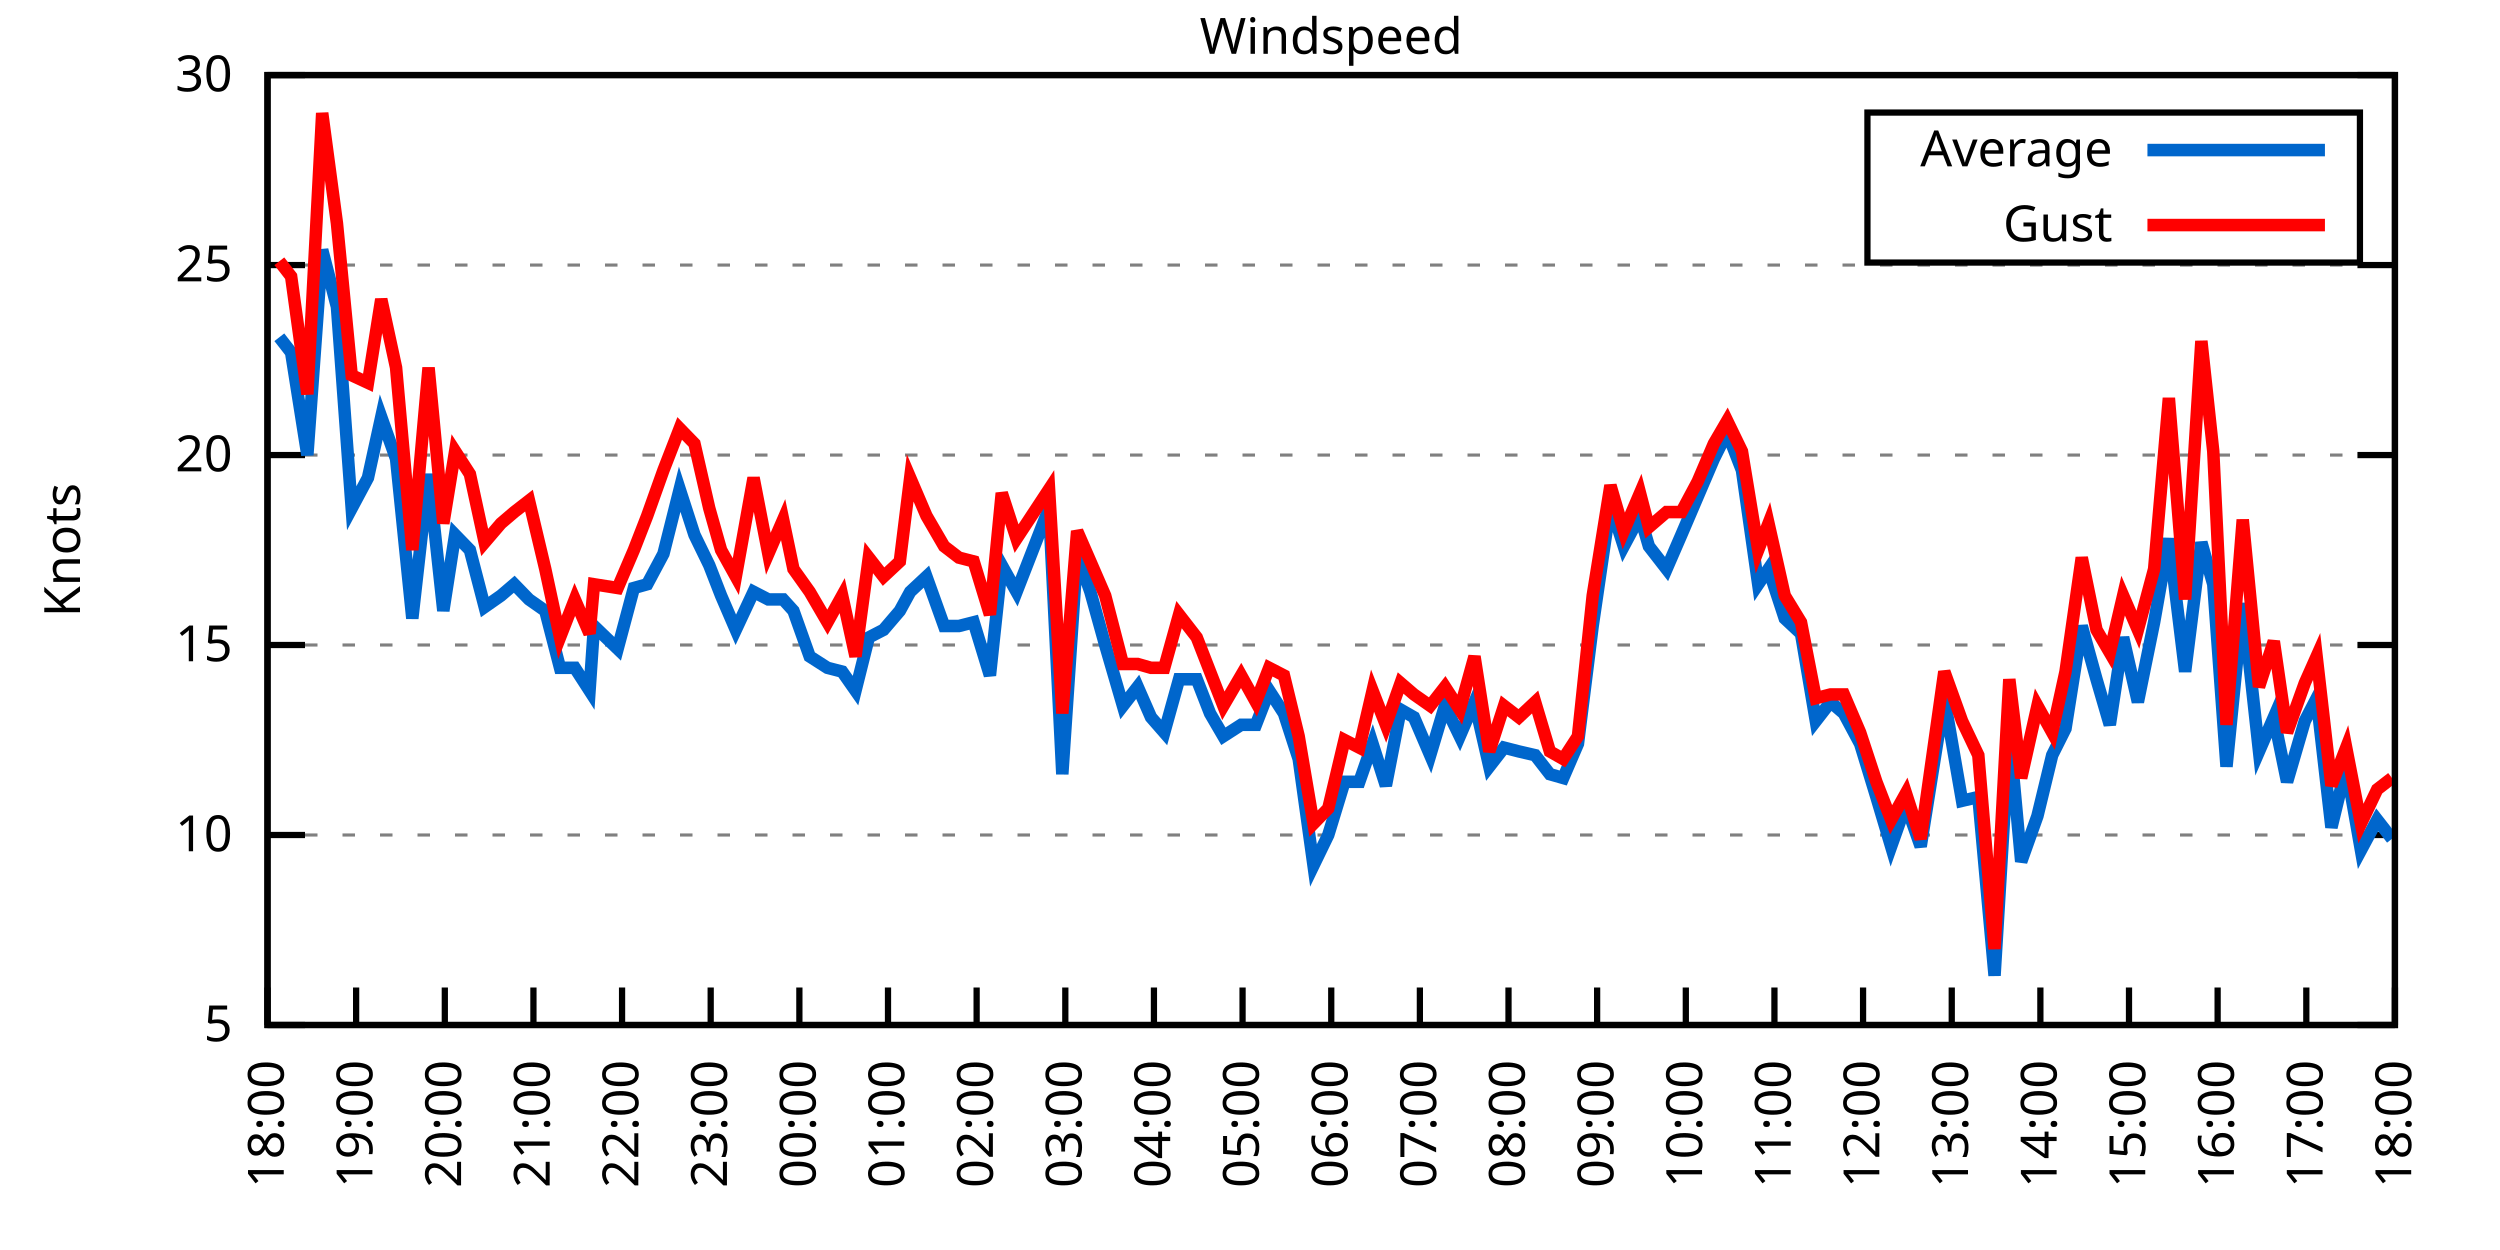
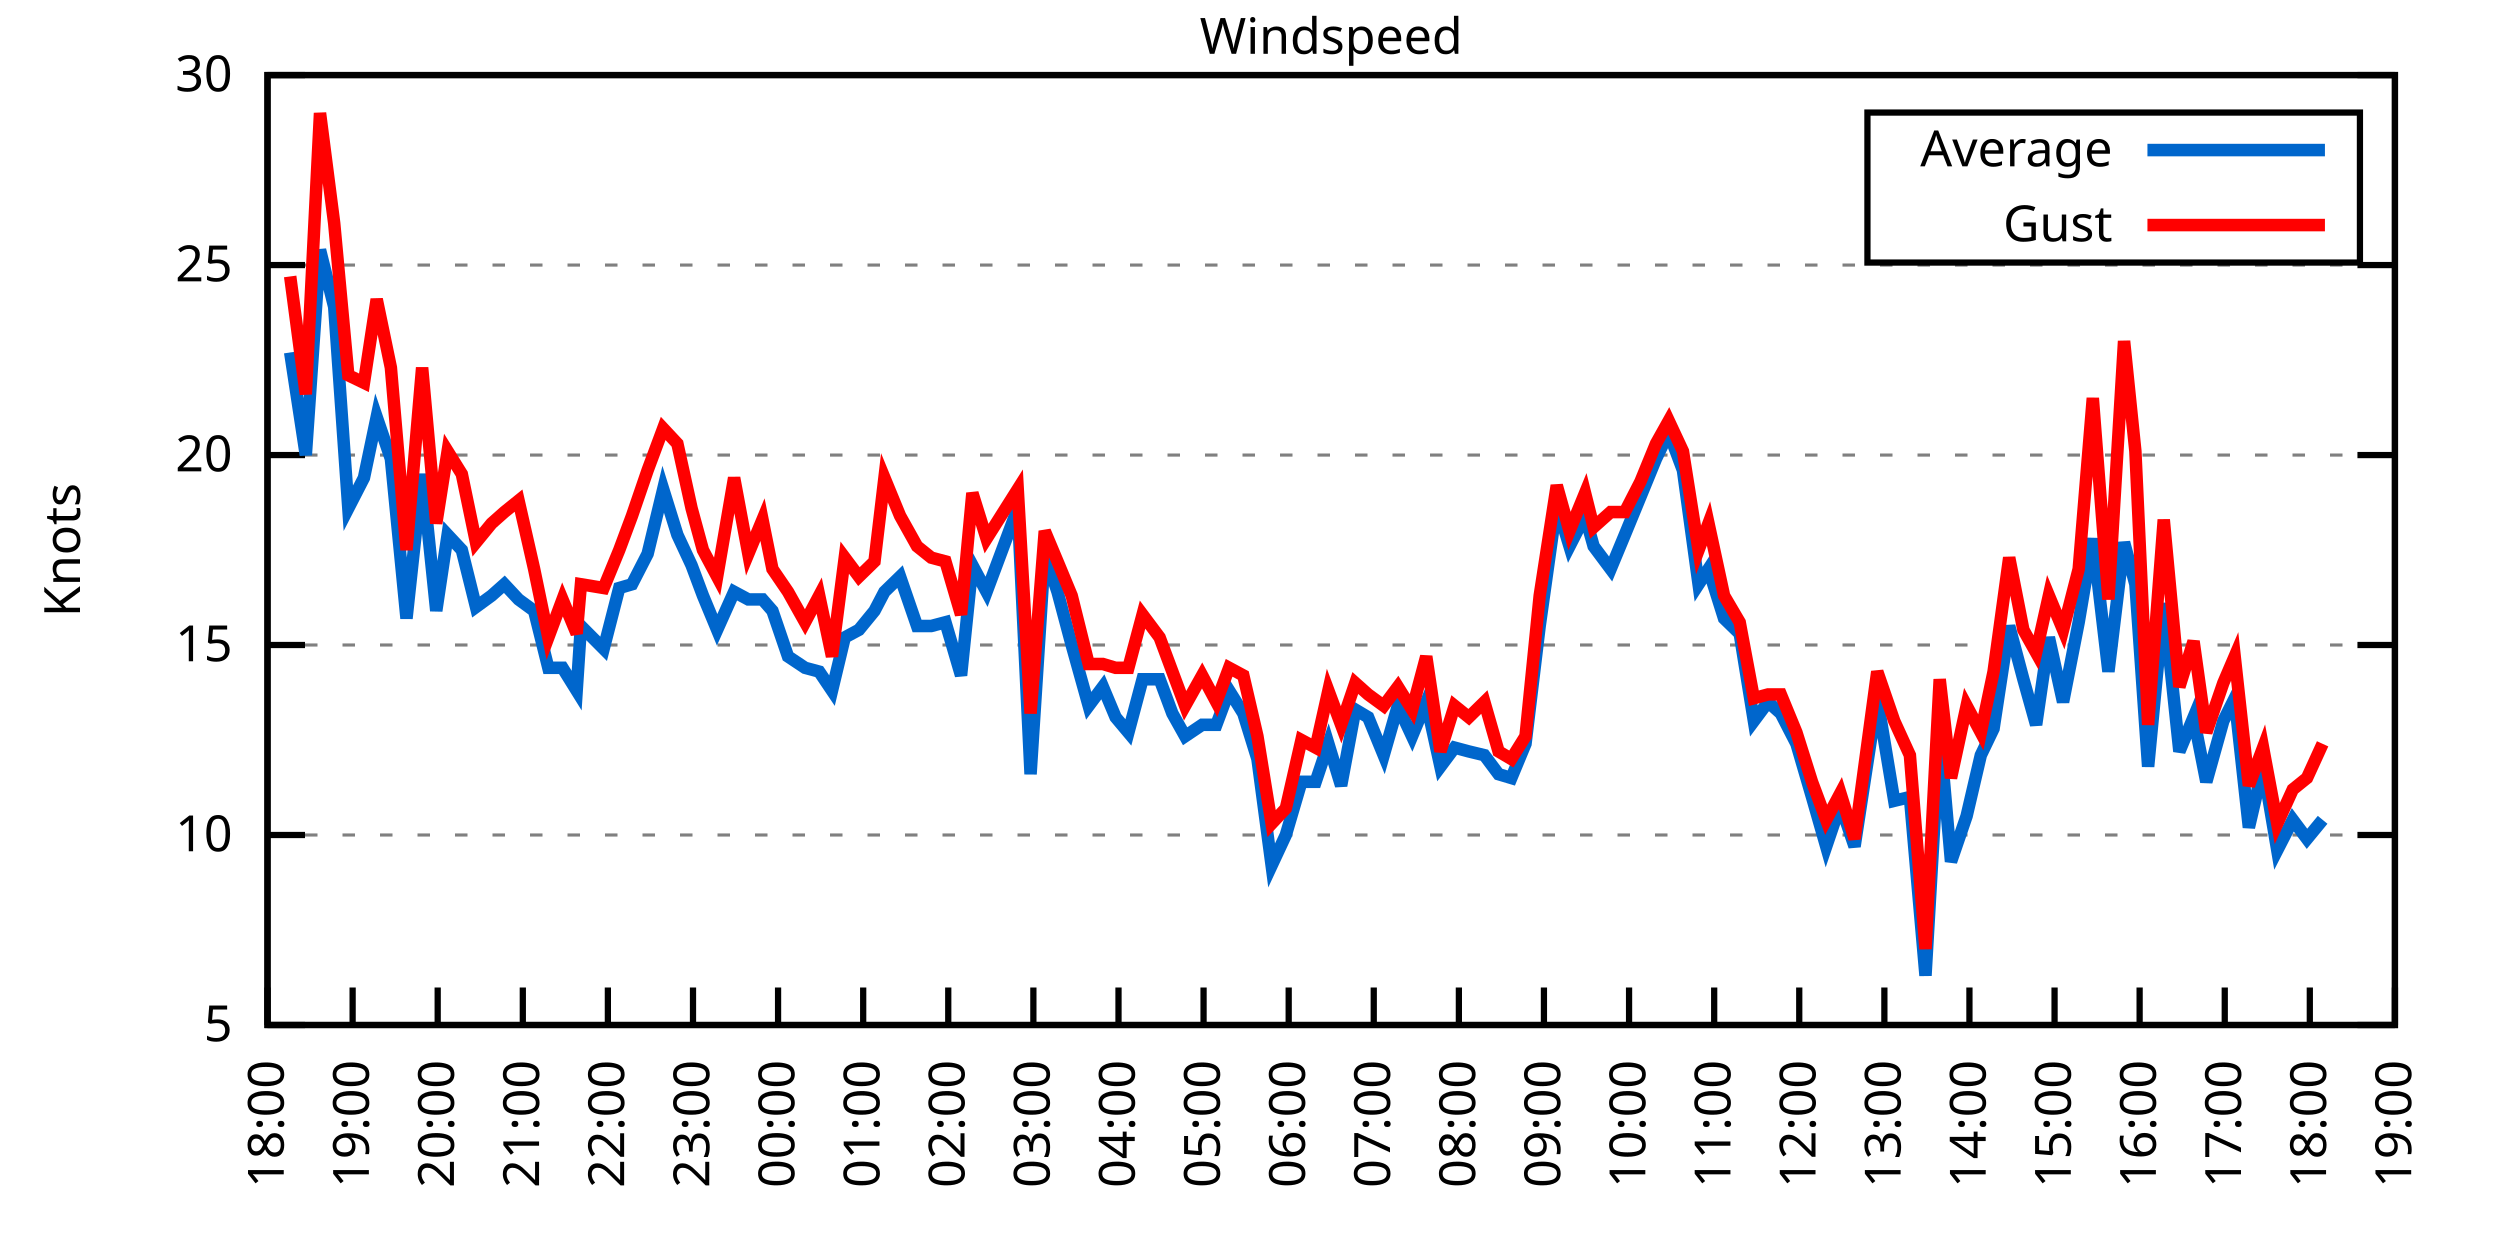
<svg xmlns="http://www.w3.org/2000/svg" xmlns:xlink="http://www.w3.org/1999/xlink" width="400" height="200" viewBox="0 0 400 200">
  <g id="gnuplot_canvas">
    <rect x="0" y="0" width="400" height="200" fill="none" />
    <defs>
      <circle id="gpDot" r="0.5" stroke-width="0.5" stroke="currentColor" />
      <path id="gpPt0" stroke-width="0.333" stroke="currentColor" d="M-1,0 h2 M0,-1 v2" />
      <path id="gpPt1" stroke-width="0.333" stroke="currentColor" d="M-1,-1 L1,1 M1,-1 L-1,1" />
      <path id="gpPt2" stroke-width="0.333" stroke="currentColor" d="M-1,0 L1,0 M0,-1 L0,1 M-1,-1 L1,1 M-1,1 L1,-1" />
      <rect id="gpPt3" stroke-width="0.333" stroke="currentColor" x="-1" y="-1" width="2" height="2" />
      <rect id="gpPt4" stroke-width="0.333" stroke="currentColor" fill="currentColor" x="-1" y="-1" width="2" height="2" />
      <circle id="gpPt5" stroke-width="0.333" stroke="currentColor" cx="0" cy="0" r="1" />
      <use xlink:href="#gpPt5" id="gpPt6" fill="currentColor" stroke="none" />
      <path id="gpPt7" stroke-width="0.333" stroke="currentColor" d="M0,-1.33 L-1.33,0.67 L1.33,0.67 z" />
      <use xlink:href="#gpPt7" id="gpPt8" fill="currentColor" stroke="none" />
      <use xlink:href="#gpPt7" id="gpPt9" stroke="currentColor" transform="rotate(180)" />
      <use xlink:href="#gpPt9" id="gpPt10" fill="currentColor" stroke="none" />
      <use xlink:href="#gpPt3" id="gpPt11" stroke="currentColor" transform="rotate(45)" />
      <use xlink:href="#gpPt11" id="gpPt12" fill="currentColor" stroke="none" />
      <path id="gpPt13" stroke-width="0.333" stroke="currentColor" d="M0,1.330 L1.265,0.411 L0.782,-1.067 L-0.782,-1.076 L-1.265,0.411 z" />
      <use xlink:href="#gpPt13" id="gpPt14" fill="currentColor" stroke="none" />
      <filter id="textbox" filterUnits="objectBoundingBox" x="0" y="0" height="1" width="1">
        <feFlood flood-color="white" flood-opacity="1" result="bgnd" />
        <feComposite in="SourceGraphic" in2="bgnd" operator="atop" />
      </filter>
      <filter id="greybox" filterUnits="objectBoundingBox" x="0" y="0" height="1" width="1">
        <feFlood flood-color="lightgrey" flood-opacity="1" result="grey" />
        <feComposite in="SourceGraphic" in2="grey" operator="atop" />
      </filter>
    </defs>
    <g fill="none" color="white" stroke="currentColor" stroke-width="1.00" stroke-linecap="butt" stroke-linejoin="miter">
</g>
    <g fill="none" color="black" stroke="currentColor" stroke-width="1.00" stroke-linecap="butt" stroke-linejoin="miter">
      <g stroke="none" shape-rendering="crispEdges">
        <polygon fill="rgb(255, 255, 255)" points="42.80,164.00 383.18,164.00 383.18,12.02 42.80,12.02 " />
      </g>
    </g>
    <g fill="none" color="black" stroke="currentColor" stroke-width="1.00" stroke-linecap="butt" stroke-linejoin="miter">
</g>
    <g fill="none" color="black" stroke="black" stroke-width="0.50" stroke-linecap="butt" stroke-linejoin="miter">
</g>
    <g fill="none" color="gray" stroke="currentColor" stroke-width="0.50" stroke-linecap="butt" stroke-linejoin="miter">
      <path stroke="gray" stroke-dasharray="2,4" class="gridline" d="M42.80,164.00 L383.19,164.00  " />
    </g>
    <g fill="none" color="gray" stroke="gray" stroke-width="1.00" stroke-linecap="butt" stroke-linejoin="miter">
</g>
    <g fill="none" color="black" stroke="currentColor" stroke-width="1.00" stroke-linecap="butt" stroke-linejoin="miter">
      <path stroke="black" d="M42.80,164.00 L48.80,164.00 M383.19,164.00 L377.19,164.00  " />
      <g transform="translate(37.20,166.60)" stroke="none" fill="black" font-family="Sans" font-size="8.00" text-anchor="end">
        <text>
          <tspan font-family="Sans"> 5</tspan>
        </text>
      </g>
    </g>
    <g fill="none" color="black" stroke="currentColor" stroke-width="1.00" stroke-linecap="butt" stroke-linejoin="miter">
</g>
    <g fill="none" color="black" stroke="black" stroke-width="0.50" stroke-linecap="butt" stroke-linejoin="miter">
</g>
    <g fill="none" color="gray" stroke="currentColor" stroke-width="0.50" stroke-linecap="butt" stroke-linejoin="miter">
      <path stroke="gray" stroke-dasharray="2,4" class="gridline" d="M42.80,133.60 L383.19,133.60  " />
    </g>
    <g fill="none" color="gray" stroke="gray" stroke-width="1.00" stroke-linecap="butt" stroke-linejoin="miter">
</g>
    <g fill="none" color="black" stroke="currentColor" stroke-width="1.00" stroke-linecap="butt" stroke-linejoin="miter">
      <path stroke="black" d="M42.80,133.60 L48.80,133.60 M383.19,133.60 L377.19,133.60  " />
      <g transform="translate(37.20,136.20)" stroke="none" fill="black" font-family="Sans" font-size="8.00" text-anchor="end">
        <text>
          <tspan font-family="Sans"> 10</tspan>
        </text>
      </g>
    </g>
    <g fill="none" color="black" stroke="currentColor" stroke-width="1.00" stroke-linecap="butt" stroke-linejoin="miter">
</g>
    <g fill="none" color="black" stroke="black" stroke-width="0.50" stroke-linecap="butt" stroke-linejoin="miter">
</g>
    <g fill="none" color="gray" stroke="currentColor" stroke-width="0.50" stroke-linecap="butt" stroke-linejoin="miter">
      <path stroke="gray" stroke-dasharray="2,4" class="gridline" d="M42.80,103.20 L383.19,103.20  " />
    </g>
    <g fill="none" color="gray" stroke="gray" stroke-width="1.00" stroke-linecap="butt" stroke-linejoin="miter">
</g>
    <g fill="none" color="black" stroke="currentColor" stroke-width="1.00" stroke-linecap="butt" stroke-linejoin="miter">
      <path stroke="black" d="M42.80,103.20 L48.80,103.20 M383.19,103.20 L377.19,103.20  " />
      <g transform="translate(37.20,105.80)" stroke="none" fill="black" font-family="Sans" font-size="8.00" text-anchor="end">
        <text>
          <tspan font-family="Sans"> 15</tspan>
        </text>
      </g>
    </g>
    <g fill="none" color="black" stroke="currentColor" stroke-width="1.00" stroke-linecap="butt" stroke-linejoin="miter">
</g>
    <g fill="none" color="black" stroke="black" stroke-width="0.50" stroke-linecap="butt" stroke-linejoin="miter">
</g>
    <g fill="none" color="gray" stroke="currentColor" stroke-width="0.50" stroke-linecap="butt" stroke-linejoin="miter">
      <path stroke="gray" stroke-dasharray="2,4" class="gridline" d="M42.80,72.81 L383.19,72.81  " />
    </g>
    <g fill="none" color="gray" stroke="gray" stroke-width="1.00" stroke-linecap="butt" stroke-linejoin="miter">
</g>
    <g fill="none" color="black" stroke="currentColor" stroke-width="1.00" stroke-linecap="butt" stroke-linejoin="miter">
      <path stroke="black" d="M42.80,72.81 L48.80,72.81 M383.19,72.81 L377.19,72.81  " />
      <g transform="translate(37.20,75.41)" stroke="none" fill="black" font-family="Sans" font-size="8.00" text-anchor="end">
        <text>
          <tspan font-family="Sans"> 20</tspan>
        </text>
      </g>
    </g>
    <g fill="none" color="black" stroke="currentColor" stroke-width="1.00" stroke-linecap="butt" stroke-linejoin="miter">
</g>
    <g fill="none" color="black" stroke="black" stroke-width="0.50" stroke-linecap="butt" stroke-linejoin="miter">
</g>
    <g fill="none" color="gray" stroke="currentColor" stroke-width="0.50" stroke-linecap="butt" stroke-linejoin="miter">
      <path stroke="gray" stroke-dasharray="2,4" class="gridline" d="M42.80,42.41 L383.19,42.41  " />
    </g>
    <g fill="none" color="gray" stroke="gray" stroke-width="1.00" stroke-linecap="butt" stroke-linejoin="miter">
</g>
    <g fill="none" color="black" stroke="currentColor" stroke-width="1.00" stroke-linecap="butt" stroke-linejoin="miter">
      <path stroke="black" d="M42.80,42.41 L48.80,42.41 M383.19,42.41 L377.19,42.41  " />
      <g transform="translate(37.20,45.01)" stroke="none" fill="black" font-family="Sans" font-size="8.00" text-anchor="end">
        <text>
          <tspan font-family="Sans"> 25</tspan>
        </text>
      </g>
    </g>
    <g fill="none" color="black" stroke="currentColor" stroke-width="1.00" stroke-linecap="butt" stroke-linejoin="miter">
</g>
    <g fill="none" color="black" stroke="black" stroke-width="0.50" stroke-linecap="butt" stroke-linejoin="miter">
</g>
    <g fill="none" color="gray" stroke="currentColor" stroke-width="0.50" stroke-linecap="butt" stroke-linejoin="miter">
      <path stroke="gray" stroke-dasharray="2,4" class="gridline" d="M42.80,12.01 L383.19,12.01  " />
    </g>
    <g fill="none" color="gray" stroke="gray" stroke-width="1.00" stroke-linecap="butt" stroke-linejoin="miter">
</g>
    <g fill="none" color="black" stroke="currentColor" stroke-width="1.00" stroke-linecap="butt" stroke-linejoin="miter">
      <path stroke="black" d="M42.80,12.01 L48.80,12.01 M383.19,12.01 L377.19,12.01  " />
      <g transform="translate(37.20,14.61)" stroke="none" fill="black" font-family="Sans" font-size="8.00" text-anchor="end">
        <text>
          <tspan font-family="Sans"> 30</tspan>
        </text>
      </g>
    </g>
    <g fill="none" color="black" stroke="currentColor" stroke-width="1.00" stroke-linecap="butt" stroke-linejoin="miter">
      <path stroke="black" d="M42.80,164.00 L42.80,158.00  " />
      <g transform="translate(45.40,169.60) rotate(270.00)" stroke="none" fill="black" font-family="Sans" font-size="8.00" text-anchor="end">
        <text>
          <tspan font-family="Sans">18:00</tspan>
        </text>
      </g>
    </g>
    <g fill="none" color="black" stroke="currentColor" stroke-width="1.00" stroke-linecap="butt" stroke-linejoin="miter">
-       <path stroke="black" d="M56.98,164.00 L56.98,158.00  " />
-       <g transform="translate(59.58,169.60) rotate(270.00)" stroke="none" fill="black" font-family="Sans" font-size="8.00" text-anchor="end">
+       <path stroke="black" d="M56.42,164.00 L56.42,158.00  " />
+       <g transform="translate(59.02,169.60) rotate(270.00)" stroke="none" fill="black" font-family="Sans" font-size="8.00" text-anchor="end">
        <text>
          <tspan font-family="Sans">19:00</tspan>
        </text>
      </g>
    </g>
    <g fill="none" color="black" stroke="currentColor" stroke-width="1.00" stroke-linecap="butt" stroke-linejoin="miter">
-       <path stroke="black" d="M71.17,164.00 L71.17,158.00  " />
-       <g transform="translate(73.77,169.60) rotate(270.00)" stroke="none" fill="black" font-family="Sans" font-size="8.00" text-anchor="end">
+       <path stroke="black" d="M70.03,164.00 L70.03,158.00  " />
+       <g transform="translate(72.63,169.60) rotate(270.00)" stroke="none" fill="black" font-family="Sans" font-size="8.00" text-anchor="end">
        <text>
          <tspan font-family="Sans">20:00</tspan>
        </text>
      </g>
    </g>
    <g fill="none" color="black" stroke="currentColor" stroke-width="1.00" stroke-linecap="butt" stroke-linejoin="miter">
-       <path stroke="black" d="M85.35,164.00 L85.35,158.00  " />
-       <g transform="translate(87.95,169.60) rotate(270.00)" stroke="none" fill="black" font-family="Sans" font-size="8.00" text-anchor="end">
+       <path stroke="black" d="M83.65,164.00 L83.65,158.00  " />
+       <g transform="translate(86.25,169.60) rotate(270.00)" stroke="none" fill="black" font-family="Sans" font-size="8.00" text-anchor="end">
        <text>
          <tspan font-family="Sans">21:00</tspan>
        </text>
      </g>
    </g>
    <g fill="none" color="black" stroke="currentColor" stroke-width="1.00" stroke-linecap="butt" stroke-linejoin="miter">
-       <path stroke="black" d="M99.53,164.00 L99.53,158.00  " />
-       <g transform="translate(102.13,169.60) rotate(270.00)" stroke="none" fill="black" font-family="Sans" font-size="8.00" text-anchor="end">
+       <path stroke="black" d="M97.26,164.00 L97.26,158.00  " />
+       <g transform="translate(99.86,169.60) rotate(270.00)" stroke="none" fill="black" font-family="Sans" font-size="8.00" text-anchor="end">
        <text>
          <tspan font-family="Sans">22:00</tspan>
        </text>
      </g>
    </g>
    <g fill="none" color="black" stroke="currentColor" stroke-width="1.00" stroke-linecap="butt" stroke-linejoin="miter">
-       <path stroke="black" d="M113.71,164.00 L113.71,158.00  " />
-       <g transform="translate(116.31,169.60) rotate(270.00)" stroke="none" fill="black" font-family="Sans" font-size="8.00" text-anchor="end">
+       <path stroke="black" d="M110.88,164.00 L110.88,158.00  " />
+       <g transform="translate(113.48,169.60) rotate(270.00)" stroke="none" fill="black" font-family="Sans" font-size="8.00" text-anchor="end">
        <text>
          <tspan font-family="Sans">23:00</tspan>
        </text>
      </g>
    </g>
    <g fill="none" color="black" stroke="currentColor" stroke-width="1.00" stroke-linecap="butt" stroke-linejoin="miter">
-       <path stroke="black" d="M127.90,164.00 L127.90,158.00  " />
-       <g transform="translate(130.50,169.60) rotate(270.00)" stroke="none" fill="black" font-family="Sans" font-size="8.00" text-anchor="end">
+       <path stroke="black" d="M124.49,164.00 L124.49,158.00  " />
+       <g transform="translate(127.09,169.60) rotate(270.00)" stroke="none" fill="black" font-family="Sans" font-size="8.00" text-anchor="end">
        <text>
          <tspan font-family="Sans">00:00</tspan>
        </text>
      </g>
    </g>
    <g fill="none" color="black" stroke="currentColor" stroke-width="1.00" stroke-linecap="butt" stroke-linejoin="miter">
-       <path stroke="black" d="M142.08,164.00 L142.08,158.00  " />
-       <g transform="translate(144.68,169.60) rotate(270.00)" stroke="none" fill="black" font-family="Sans" font-size="8.00" text-anchor="end">
+       <path stroke="black" d="M138.11,164.00 L138.11,158.00  " />
+       <g transform="translate(140.71,169.60) rotate(270.00)" stroke="none" fill="black" font-family="Sans" font-size="8.00" text-anchor="end">
        <text>
          <tspan font-family="Sans">01:00</tspan>
        </text>
      </g>
    </g>
    <g fill="none" color="black" stroke="currentColor" stroke-width="1.00" stroke-linecap="butt" stroke-linejoin="miter">
-       <path stroke="black" d="M156.26,164.00 L156.26,158.00  " />
-       <g transform="translate(158.86,169.60) rotate(270.00)" stroke="none" fill="black" font-family="Sans" font-size="8.00" text-anchor="end">
+       <path stroke="black" d="M151.72,164.00 L151.72,158.00  " />
+       <g transform="translate(154.32,169.60) rotate(270.00)" stroke="none" fill="black" font-family="Sans" font-size="8.00" text-anchor="end">
        <text>
          <tspan font-family="Sans">02:00</tspan>
        </text>
      </g>
    </g>
    <g fill="none" color="black" stroke="currentColor" stroke-width="1.00" stroke-linecap="butt" stroke-linejoin="miter">
-       <path stroke="black" d="M170.45,164.00 L170.45,158.00  " />
-       <g transform="translate(173.05,169.60) rotate(270.00)" stroke="none" fill="black" font-family="Sans" font-size="8.00" text-anchor="end">
+       <path stroke="black" d="M165.34,164.00 L165.34,158.00  " />
+       <g transform="translate(167.94,169.60) rotate(270.00)" stroke="none" fill="black" font-family="Sans" font-size="8.00" text-anchor="end">
        <text>
          <tspan font-family="Sans">03:00</tspan>
        </text>
      </g>
    </g>
    <g fill="none" color="black" stroke="currentColor" stroke-width="1.00" stroke-linecap="butt" stroke-linejoin="miter">
-       <path stroke="black" d="M184.63,164.00 L184.63,158.00  " />
-       <g transform="translate(187.23,169.60) rotate(270.00)" stroke="none" fill="black" font-family="Sans" font-size="8.00" text-anchor="end">
+       <path stroke="black" d="M178.96,164.00 L178.96,158.00  " />
+       <g transform="translate(181.56,169.60) rotate(270.00)" stroke="none" fill="black" font-family="Sans" font-size="8.00" text-anchor="end">
        <text>
          <tspan font-family="Sans">04:00</tspan>
        </text>
      </g>
    </g>
    <g fill="none" color="black" stroke="currentColor" stroke-width="1.00" stroke-linecap="butt" stroke-linejoin="miter">
-       <path stroke="black" d="M198.81,164.00 L198.81,158.00  " />
-       <g transform="translate(201.41,169.60) rotate(270.00)" stroke="none" fill="black" font-family="Sans" font-size="8.00" text-anchor="end">
+       <path stroke="black" d="M192.57,164.00 L192.57,158.00  " />
+       <g transform="translate(195.17,169.60) rotate(270.00)" stroke="none" fill="black" font-family="Sans" font-size="8.00" text-anchor="end">
        <text>
          <tspan font-family="Sans">05:00</tspan>
        </text>
      </g>
    </g>
    <g fill="none" color="black" stroke="currentColor" stroke-width="1.00" stroke-linecap="butt" stroke-linejoin="miter">
-       <path stroke="black" d="M213.00,164.00 L213.00,158.00  " />
-       <g transform="translate(215.60,169.60) rotate(270.00)" stroke="none" fill="black" font-family="Sans" font-size="8.00" text-anchor="end">
+       <path stroke="black" d="M206.19,164.00 L206.19,158.00  " />
+       <g transform="translate(208.79,169.60) rotate(270.00)" stroke="none" fill="black" font-family="Sans" font-size="8.00" text-anchor="end">
        <text>
          <tspan font-family="Sans">06:00</tspan>
        </text>
      </g>
    </g>
    <g fill="none" color="black" stroke="currentColor" stroke-width="1.00" stroke-linecap="butt" stroke-linejoin="miter">
-       <path stroke="black" d="M227.18,164.00 L227.18,158.00  " />
-       <g transform="translate(229.78,169.60) rotate(270.00)" stroke="none" fill="black" font-family="Sans" font-size="8.00" text-anchor="end">
+       <path stroke="black" d="M219.80,164.00 L219.80,158.00  " />
+       <g transform="translate(222.40,169.60) rotate(270.00)" stroke="none" fill="black" font-family="Sans" font-size="8.00" text-anchor="end">
        <text>
          <tspan font-family="Sans">07:00</tspan>
        </text>
      </g>
    </g>
    <g fill="none" color="black" stroke="currentColor" stroke-width="1.00" stroke-linecap="butt" stroke-linejoin="miter">
-       <path stroke="black" d="M241.36,164.00 L241.36,158.00  " />
-       <g transform="translate(243.96,169.60) rotate(270.00)" stroke="none" fill="black" font-family="Sans" font-size="8.00" text-anchor="end">
+       <path stroke="black" d="M233.42,164.00 L233.42,158.00  " />
+       <g transform="translate(236.02,169.60) rotate(270.00)" stroke="none" fill="black" font-family="Sans" font-size="8.00" text-anchor="end">
        <text>
          <tspan font-family="Sans">08:00</tspan>
        </text>
      </g>
    </g>
    <g fill="none" color="black" stroke="currentColor" stroke-width="1.00" stroke-linecap="butt" stroke-linejoin="miter">
-       <path stroke="black" d="M255.54,164.00 L255.54,158.00  " />
-       <g transform="translate(258.14,169.60) rotate(270.00)" stroke="none" fill="black" font-family="Sans" font-size="8.00" text-anchor="end">
+       <path stroke="black" d="M247.03,164.00 L247.03,158.00  " />
+       <g transform="translate(249.63,169.60) rotate(270.00)" stroke="none" fill="black" font-family="Sans" font-size="8.00" text-anchor="end">
        <text>
          <tspan font-family="Sans">09:00</tspan>
        </text>
      </g>
    </g>
    <g fill="none" color="black" stroke="currentColor" stroke-width="1.00" stroke-linecap="butt" stroke-linejoin="miter">
-       <path stroke="black" d="M269.73,164.00 L269.73,158.00  " />
-       <g transform="translate(272.33,169.60) rotate(270.00)" stroke="none" fill="black" font-family="Sans" font-size="8.00" text-anchor="end">
+       <path stroke="black" d="M260.65,164.00 L260.65,158.00  " />
+       <g transform="translate(263.25,169.60) rotate(270.00)" stroke="none" fill="black" font-family="Sans" font-size="8.00" text-anchor="end">
        <text>
          <tspan font-family="Sans">10:00</tspan>
        </text>
      </g>
    </g>
    <g fill="none" color="black" stroke="currentColor" stroke-width="1.00" stroke-linecap="butt" stroke-linejoin="miter">
-       <path stroke="black" d="M283.91,164.00 L283.91,158.00  " />
-       <g transform="translate(286.51,169.60) rotate(270.00)" stroke="none" fill="black" font-family="Sans" font-size="8.00" text-anchor="end">
+       <path stroke="black" d="M274.27,164.00 L274.27,158.00  " />
+       <g transform="translate(276.87,169.60) rotate(270.00)" stroke="none" fill="black" font-family="Sans" font-size="8.00" text-anchor="end">
        <text>
          <tspan font-family="Sans">11:00</tspan>
        </text>
      </g>
    </g>
    <g fill="none" color="black" stroke="currentColor" stroke-width="1.00" stroke-linecap="butt" stroke-linejoin="miter">
-       <path stroke="black" d="M298.09,164.00 L298.09,158.00  " />
-       <g transform="translate(300.69,169.60) rotate(270.00)" stroke="none" fill="black" font-family="Sans" font-size="8.00" text-anchor="end">
+       <path stroke="black" d="M287.88,164.00 L287.88,158.00  " />
+       <g transform="translate(290.48,169.60) rotate(270.00)" stroke="none" fill="black" font-family="Sans" font-size="8.00" text-anchor="end">
        <text>
          <tspan font-family="Sans">12:00</tspan>
        </text>
      </g>
    </g>
    <g fill="none" color="black" stroke="currentColor" stroke-width="1.00" stroke-linecap="butt" stroke-linejoin="miter">
-       <path stroke="black" d="M312.28,164.00 L312.28,158.00  " />
-       <g transform="translate(314.88,169.60) rotate(270.00)" stroke="none" fill="black" font-family="Sans" font-size="8.00" text-anchor="end">
+       <path stroke="black" d="M301.50,164.00 L301.50,158.00  " />
+       <g transform="translate(304.10,169.60) rotate(270.00)" stroke="none" fill="black" font-family="Sans" font-size="8.00" text-anchor="end">
        <text>
          <tspan font-family="Sans">13:00</tspan>
        </text>
      </g>
    </g>
    <g fill="none" color="black" stroke="currentColor" stroke-width="1.00" stroke-linecap="butt" stroke-linejoin="miter">
-       <path stroke="black" d="M326.46,164.00 L326.46,158.00  " />
-       <g transform="translate(329.06,169.60) rotate(270.00)" stroke="none" fill="black" font-family="Sans" font-size="8.00" text-anchor="end">
+       <path stroke="black" d="M315.11,164.00 L315.11,158.00  " />
+       <g transform="translate(317.71,169.60) rotate(270.00)" stroke="none" fill="black" font-family="Sans" font-size="8.00" text-anchor="end">
        <text>
          <tspan font-family="Sans">14:00</tspan>
        </text>
      </g>
    </g>
    <g fill="none" color="black" stroke="currentColor" stroke-width="1.00" stroke-linecap="butt" stroke-linejoin="miter">
-       <path stroke="black" d="M340.64,164.00 L340.64,158.00  " />
-       <g transform="translate(343.24,169.60) rotate(270.00)" stroke="none" fill="black" font-family="Sans" font-size="8.00" text-anchor="end">
+       <path stroke="black" d="M328.73,164.00 L328.73,158.00  " />
+       <g transform="translate(331.33,169.60) rotate(270.00)" stroke="none" fill="black" font-family="Sans" font-size="8.00" text-anchor="end">
        <text>
          <tspan font-family="Sans">15:00</tspan>
        </text>
      </g>
    </g>
    <g fill="none" color="black" stroke="currentColor" stroke-width="1.00" stroke-linecap="butt" stroke-linejoin="miter">
-       <path stroke="black" d="M354.82,164.00 L354.82,158.00  " />
-       <g transform="translate(357.42,169.60) rotate(270.00)" stroke="none" fill="black" font-family="Sans" font-size="8.00" text-anchor="end">
+       <path stroke="black" d="M342.34,164.00 L342.34,158.00  " />
+       <g transform="translate(344.94,169.60) rotate(270.00)" stroke="none" fill="black" font-family="Sans" font-size="8.00" text-anchor="end">
        <text>
          <tspan font-family="Sans">16:00</tspan>
        </text>
      </g>
    </g>
    <g fill="none" color="black" stroke="currentColor" stroke-width="1.00" stroke-linecap="butt" stroke-linejoin="miter">
-       <path stroke="black" d="M369.01,164.00 L369.01,158.00  " />
-       <g transform="translate(371.61,169.60) rotate(270.00)" stroke="none" fill="black" font-family="Sans" font-size="8.00" text-anchor="end">
+       <path stroke="black" d="M355.96,164.00 L355.96,158.00  " />
+       <g transform="translate(358.56,169.60) rotate(270.00)" stroke="none" fill="black" font-family="Sans" font-size="8.00" text-anchor="end">
        <text>
          <tspan font-family="Sans">17:00</tspan>
+         </text>
+       </g>
+     </g>
+     <g fill="none" color="black" stroke="currentColor" stroke-width="1.00" stroke-linecap="butt" stroke-linejoin="miter">
+       <path stroke="black" d="M369.57,164.00 L369.57,158.00  " />
+       <g transform="translate(372.17,169.60) rotate(270.00)" stroke="none" fill="black" font-family="Sans" font-size="8.00" text-anchor="end">
+         <text>
+           <tspan font-family="Sans">18:00</tspan>
        </text>
      </g>
    </g>
    <g fill="none" color="black" stroke="currentColor" stroke-width="1.00" stroke-linecap="butt" stroke-linejoin="miter">
      <path stroke="black" d="M383.19,164.00 L383.19,158.00  " />
      <g transform="translate(385.79,169.60) rotate(270.00)" stroke="none" fill="black" font-family="Sans" font-size="8.00" text-anchor="end">
        <text>
-           <tspan font-family="Sans">18:00</tspan>
+           <tspan font-family="Sans">19:00</tspan>
        </text>
      </g>
    </g>
    <g fill="none" color="black" stroke="currentColor" stroke-width="1.00" stroke-linecap="butt" stroke-linejoin="miter">
</g>
    <g fill="none" color="black" stroke="currentColor" stroke-width="1.00" stroke-linecap="butt" stroke-linejoin="miter">
      <path stroke="black" d="M42.80,12.01 L42.80,164.00 L383.19,164.00 L383.19,12.01 L42.80,12.01 Z  " />
    </g>
    <g fill="none" color="black" stroke="currentColor" stroke-width="1.00" stroke-linecap="butt" stroke-linejoin="miter">
</g>
    <g fill="none" color="black" stroke="currentColor" stroke-width="1.00" stroke-linecap="butt" stroke-linejoin="miter">
      <path stroke="black" d="M298.79,42.01 L298.79,18.01 L377.59,18.01 L377.59,42.01 L298.79,42.01 Z  " />
    </g>
    <g id="Windspeed_plot_1">
      <g fill="none" color="white" stroke="black" stroke-width="2.00" stroke-linecap="butt" stroke-linejoin="miter">
</g>
      <g fill="none" color="black" stroke="currentColor" stroke-width="2.00" stroke-linecap="butt" stroke-linejoin="miter">
        <g transform="translate(337.99,26.61)" stroke="none" fill="black" font-family="Sans" font-size="8.00" text-anchor="end">
          <text>
            <tspan font-family="Sans">Average</tspan>
          </text>
        </g>
      </g>
      <g fill="none" color="black" stroke="currentColor" stroke-width="2.00" stroke-linecap="butt" stroke-linejoin="miter">
-         <path stroke="rgb(  0, 102, 204)" d="M343.59,24.01 L371.99,24.01 M44.69,53.96 L46.58,56.39 L49.18,72.81 L51.55,39.98 L53.91,49.10 L56.27,81.32   L58.87,76.45 L61.00,66.73 L63.37,73.41 L65.97,98.95 L68.57,75.85 L70.93,97.73 L72.82,85.57 L75.18,88.00   L77.55,97.12 L80.15,95.30 L82.28,93.48 L84.64,95.91 L87.24,97.73 L89.60,106.85 L91.97,106.85 L94.33,110.50   L95.04,100.16 L98.82,103.81 L101.42,94.08 L103.55,93.48 L106.15,88.61 L108.75,78.28 L111.11,85.57 L113.48,90.44   L115.37,95.30 L117.73,100.77 L120.57,94.69 L122.93,95.91 L125.30,95.91 L126.95,97.73 L129.55,105.03 L132.39,106.85   L134.75,107.46 L136.88,110.50 L139.01,101.99 L141.37,100.77 L143.97,97.73 L145.63,94.69 L148.23,92.26 L151.06,100.16   L153.43,100.16 L155.79,99.56 L158.39,108.07 L160.28,90.44 L162.65,94.69 L167.85,81.32 L169.97,123.87 L172.34,88.61   L174.46,94.69 L176.83,103.20 L179.67,112.93 L182.03,109.89 L184.16,114.76 L186.28,117.19 L188.65,108.68 L191.48,108.68   L193.61,114.15 L195.74,117.80 L198.58,115.97 L200.94,115.97 L203.07,110.50 L205.43,114.15 L207.79,121.44 L210.16,138.47   L212.52,133.60 L215.12,125.09 L217.49,125.09 L219.61,119.01 L221.74,125.70 L224.10,113.54 L226.23,114.76 L228.83,120.83   L231.20,112.93 L233.56,117.80 L235.92,112.32 L238.29,122.66 L240.65,119.62 L243.02,120.23 L245.62,120.83 L247.98,123.87   L250.11,124.48 L252.47,119.01 L254.83,100.16 L257.67,80.71 L259.80,87.40 L262.40,82.53 L263.82,87.40 L266.65,91.04   L269.02,85.57 L271.62,79.49 L274.22,73.41 L276.35,69.16 L278.71,75.24 L281.31,93.48 L282.96,91.04 L285.56,98.95   L288.16,101.38 L290.53,115.36 L292.89,112.32 L295.02,114.15 L297.62,119.01 L300.22,127.52 L302.58,135.43 L304.95,128.74   L307.31,135.43 L311.09,111.72 L313.93,128.13 L316.53,127.52 L319.13,156.10 L321.49,117.19 L323.39,137.86 L325.99,130.56   L328.35,120.83 L330.48,116.58 L333.08,100.16 L335.44,108.68 L337.57,115.97 L339.70,101.99 L342.06,112.32 L344.66,99.56   L347.02,86.18 L349.62,107.46 L352.22,86.79 L354.12,93.48 L356.24,122.66 L358.84,96.52 L361.44,120.23 L363.81,114.76   L365.93,125.09 L368.77,115.36 L370.66,111.72 L373.03,132.39 L375.39,122.66 L377.75,136.03 L380.35,131.17 L382.72,134.21    " />
+         <path stroke="rgb(  0, 102, 204)" d="M343.59,24.01 L371.99,24.01 M46.43,56.39 L48.93,72.81 L51.20,39.98 L53.47,49.10 L55.73,81.32 L58.23,76.45   L60.27,66.73 L62.54,73.41 L65.04,98.95 L67.54,75.85 L69.80,97.73 L71.62,85.57 L73.89,88.00 L76.16,97.12   L78.65,95.30 L80.70,93.48 L82.97,95.91 L85.46,97.73 L87.73,106.85 L90.00,106.85 L92.27,110.50 L92.95,100.16   L96.58,103.81 L99.08,94.08 L101.12,93.48 L103.62,88.61 L106.11,78.28 L108.38,85.57 L110.65,90.44 L112.47,95.30   L114.74,100.77 L117.46,94.69 L119.73,95.91 L122.00,95.91 L123.59,97.73 L126.08,105.03 L128.81,106.85 L131.07,107.46   L133.12,110.50 L135.16,101.99 L137.43,100.77 L139.92,97.73 L141.51,94.69 L144.01,92.26 L146.73,100.16 L149.00,100.16   L151.27,99.56 L153.77,108.07 L155.58,90.44 L157.85,94.69 L162.84,81.32 L164.89,123.87 L167.16,88.61 L169.20,94.69   L171.47,103.20 L174.19,112.93 L176.46,109.89 L178.50,114.76 L180.54,117.19 L182.81,108.68 L185.54,108.68 L187.58,114.15   L189.62,117.80 L192.34,115.97 L194.61,115.97 L196.66,110.50 L198.93,114.15 L201.19,121.44 L203.46,138.47 L205.73,133.60   L208.23,125.09 L210.50,125.09 L212.54,119.01 L214.58,125.70 L216.85,113.54 L218.90,114.76 L221.39,120.83 L223.66,112.93   L225.93,117.80 L228.20,112.32 L230.47,122.66 L232.74,119.62 L235.01,120.23 L237.50,120.83 L239.77,123.87 L241.81,124.48   L244.08,119.01 L246.35,100.16 L249.08,80.71 L251.12,87.40 L253.61,82.53 L254.98,87.40 L257.70,91.04 L259.97,85.57   L262.47,79.49 L264.96,73.41 L267.00,69.16 L269.27,75.24 L271.77,93.48 L273.36,91.04 L275.85,98.95 L278.35,101.38   L280.62,115.36 L282.89,112.32 L284.93,114.15 L287.43,119.01 L289.92,127.52 L292.19,135.43 L294.46,128.74 L296.73,135.43   L300.36,111.72 L303.08,128.13 L305.58,127.52 L308.08,156.10 L310.35,117.19 L312.16,137.86 L314.66,130.56 L316.93,120.83   L318.97,116.58 L321.47,100.16 L323.74,108.68 L325.78,115.97 L327.82,101.99 L330.09,112.32 L332.59,99.56 L334.85,86.18   L337.35,107.46 L339.85,86.79 L341.66,93.48 L343.70,122.66 L346.20,96.52 L348.70,120.23 L350.97,114.76 L353.01,125.09   L355.73,115.36 L357.55,111.72 L359.82,132.39 L362.09,122.66 L364.36,136.03 L366.85,131.17 L369.12,134.21 L371.62,131.17    " />
      </g>
    </g>
    <g id="Windspeed_plot_2">
      <g fill="none" color="black" stroke="currentColor" stroke-width="2.00" stroke-linecap="butt" stroke-linejoin="miter">
        <g transform="translate(337.99,38.61)" stroke="none" fill="black" font-family="Sans" font-size="8.00" text-anchor="end">
          <text>
            <tspan font-family="Sans">Gust</tspan>
          </text>
        </g>
      </g>
      <g fill="none" color="black" stroke="currentColor" stroke-width="2.00" stroke-linecap="butt" stroke-linejoin="miter">
-         <path stroke="rgb(255,   0,   0)" d="M343.59,36.01 L371.99,36.01 M44.69,41.80 L46.58,44.23 L49.18,63.08 L51.55,18.09 L53.91,35.72 L56.27,60.04   L58.87,61.25 L61.00,47.88 L63.37,58.82 L65.97,88.00 L68.57,58.82 L70.93,83.75 L72.82,72.20 L75.18,75.85   L77.55,86.79 L80.15,83.75 L82.28,81.93 L84.64,80.10 L87.24,91.04 L89.60,101.99 L91.97,95.91 L94.33,101.38   L95.04,93.48 L98.82,94.08 L101.42,88.00 L103.55,82.53 L106.15,75.24 L108.75,68.55 L111.11,70.98 L113.48,81.32   L115.37,88.00 L117.73,92.26 L120.57,76.45 L122.93,88.61 L125.30,83.14 L126.95,91.04 L129.55,94.69 L132.39,99.56   L134.75,95.30 L136.88,105.03 L139.01,89.22 L141.37,92.26 L143.97,89.83 L145.63,76.45 L148.23,82.53 L151.06,87.40   L153.43,89.22 L155.79,89.83 L158.39,98.34 L160.28,78.89 L162.65,86.18 L167.85,78.28 L169.97,114.15 L172.34,84.97   L174.46,89.83 L176.83,95.30 L179.67,106.24 L182.03,106.24 L184.16,106.85 L186.28,106.85 L188.65,98.34 L191.48,101.99   L193.61,107.46 L195.74,112.93 L198.58,108.07 L200.94,112.32 L203.07,106.85 L205.43,108.07 L207.79,117.80 L210.16,131.78   L212.52,129.35 L215.12,118.40 L217.49,119.62 L219.61,110.50 L221.74,115.97 L224.10,109.28 L226.23,111.11 L228.83,112.93   L231.20,109.89 L233.56,113.54 L235.92,105.03 L238.29,120.23 L240.65,112.93 L243.02,114.76 L245.62,112.32 L247.98,120.23   L250.11,121.44 L252.47,117.80 L254.83,95.30 L257.67,77.67 L259.80,84.97 L262.40,78.89 L263.82,84.36 L266.65,81.93   L269.02,81.93 L271.62,77.06 L274.22,70.98 L276.35,67.33 L278.71,72.20 L281.31,88.00 L282.96,83.75 L285.56,95.30   L288.16,99.56 L290.53,111.72 L292.89,111.11 L295.02,111.11 L297.62,117.19 L300.22,125.09 L302.58,131.17 L304.95,126.91   L307.31,134.21 L311.09,107.46 L313.93,115.36 L316.53,120.83 L319.13,151.84 L321.49,108.68 L323.39,124.48 L325.99,112.93   L328.35,117.19 L330.48,107.46 L333.08,89.22 L335.44,100.77 L337.57,104.42 L339.70,95.30 L342.06,100.77 L344.66,91.04   L347.02,63.69 L349.62,95.91 L352.22,54.57 L354.12,72.20 L356.24,115.97 L358.84,83.14 L361.44,109.89 L363.81,102.60   L365.93,117.19 L368.77,109.28 L370.66,105.03 L373.03,125.70 L375.39,119.62 L377.75,131.78 L380.35,126.31 L382.72,124.48    " />
+         <path stroke="rgb(255,   0,   0)" d="M343.59,36.01 L371.99,36.01 M46.43,44.23 L48.93,63.08 L51.20,18.09 L53.47,35.72 L55.73,60.04 L58.23,61.25   L60.27,47.88 L62.54,58.82 L65.04,88.00 L67.54,58.82 L69.80,83.75 L71.62,72.20 L73.89,75.85 L76.16,86.79   L78.65,83.75 L80.70,81.93 L82.97,80.10 L85.46,91.04 L87.73,101.99 L90.00,95.91 L92.27,101.38 L92.95,93.48   L96.58,94.08 L99.08,88.00 L101.12,82.53 L103.62,75.24 L106.11,68.55 L108.38,70.98 L110.65,81.32 L112.47,88.00   L114.74,92.26 L117.46,76.45 L119.73,88.61 L122.00,83.14 L123.59,91.04 L126.08,94.69 L128.81,99.56 L131.07,95.30   L133.12,105.03 L135.16,89.22 L137.43,92.26 L139.92,89.83 L141.51,76.45 L144.01,82.53 L146.73,87.40 L149.00,89.22   L151.27,89.83 L153.77,98.34 L155.58,78.89 L157.85,86.18 L162.84,78.28 L164.89,114.15 L167.16,84.97 L169.20,89.83   L171.47,95.30 L174.19,106.24 L176.46,106.24 L178.50,106.85 L180.54,106.85 L182.81,98.34 L185.54,101.99 L187.58,107.46   L189.62,112.93 L192.34,108.07 L194.61,112.32 L196.66,106.85 L198.93,108.07 L201.19,117.80 L203.46,131.78 L205.73,129.35   L208.23,118.40 L210.50,119.62 L212.54,110.50 L214.58,115.97 L216.85,109.28 L218.90,111.11 L221.39,112.93 L223.66,109.89   L225.93,113.54 L228.20,105.03 L230.47,120.23 L232.74,112.93 L235.01,114.76 L237.50,112.32 L239.77,120.23 L241.81,121.44   L244.08,117.80 L246.35,95.30 L249.08,77.67 L251.12,84.97 L253.61,78.89 L254.98,84.36 L257.70,81.93 L259.97,81.93   L262.47,77.06 L264.96,70.98 L267.00,67.33 L269.27,72.20 L271.77,88.00 L273.36,83.75 L275.85,95.30 L278.35,99.56   L280.62,111.72 L282.89,111.11 L284.93,111.11 L287.43,117.19 L289.92,125.09 L292.19,131.17 L294.46,126.91 L296.73,134.21   L300.36,107.46 L303.08,115.36 L305.58,120.83 L308.08,151.84 L310.35,108.68 L312.16,124.48 L314.66,112.93 L316.93,117.19   L318.97,107.46 L321.47,89.22 L323.74,100.77 L325.78,104.42 L327.82,95.30 L330.09,100.77 L332.59,91.04 L334.85,63.69   L337.35,95.91 L339.85,54.57 L341.66,72.20 L343.70,115.97 L346.20,83.14 L348.70,109.89 L350.97,102.60 L353.01,117.19   L355.73,109.28 L357.55,105.03 L359.82,125.70 L362.09,119.62 L364.36,131.78 L366.85,126.31 L369.12,124.48 L371.62,119.01    " />
      </g>
    </g>
    <g fill="none" color="black" stroke="currentColor" stroke-width="2.00" stroke-linecap="butt" stroke-linejoin="miter">
</g>
    <g fill="none" color="black" stroke="black" stroke-width="1.00" stroke-linecap="butt" stroke-linejoin="miter">
</g>
    <g fill="none" color="black" stroke="currentColor" stroke-width="1.00" stroke-linecap="butt" stroke-linejoin="miter">
      <path stroke="black" d="M42.80,12.01 L42.80,164.00 L383.19,164.00 L383.19,12.01 L42.80,12.01 Z  " />
      <g transform="translate(12.80,88.01) rotate(270.00)" stroke="none" fill="black" font-family="Sans" font-size="8.00" text-anchor="middle">
        <text>
          <tspan font-family="Sans">Knots</tspan>
        </text>
      </g>
    </g>
    <g fill="none" color="black" stroke="currentColor" stroke-width="1.00" stroke-linecap="butt" stroke-linejoin="miter">
</g>
    <g fill="none" color="black" stroke="currentColor" stroke-width="1.00" stroke-linecap="butt" stroke-linejoin="miter">
      <g transform="translate(212.99,8.61)" stroke="none" fill="black" font-family="Sans" font-size="8.00" text-anchor="middle">
        <text>
          <tspan font-family="Sans">Windspeed</tspan>
        </text>
      </g>
    </g>
    <g fill="none" color="black" stroke="currentColor" stroke-width="1.00" stroke-linecap="butt" stroke-linejoin="miter">
</g>
  </g>
</svg>
